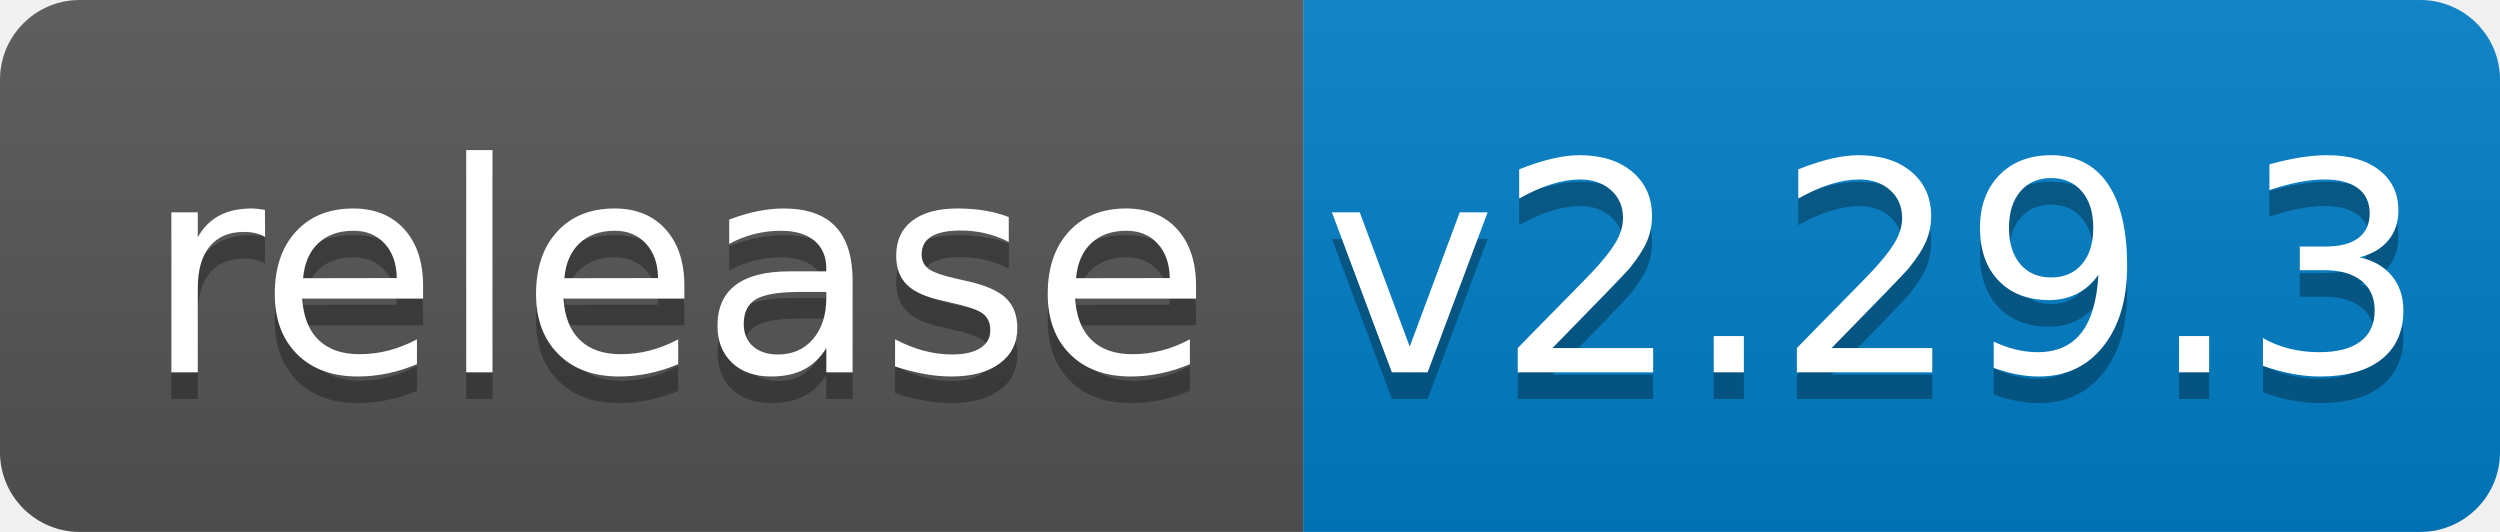
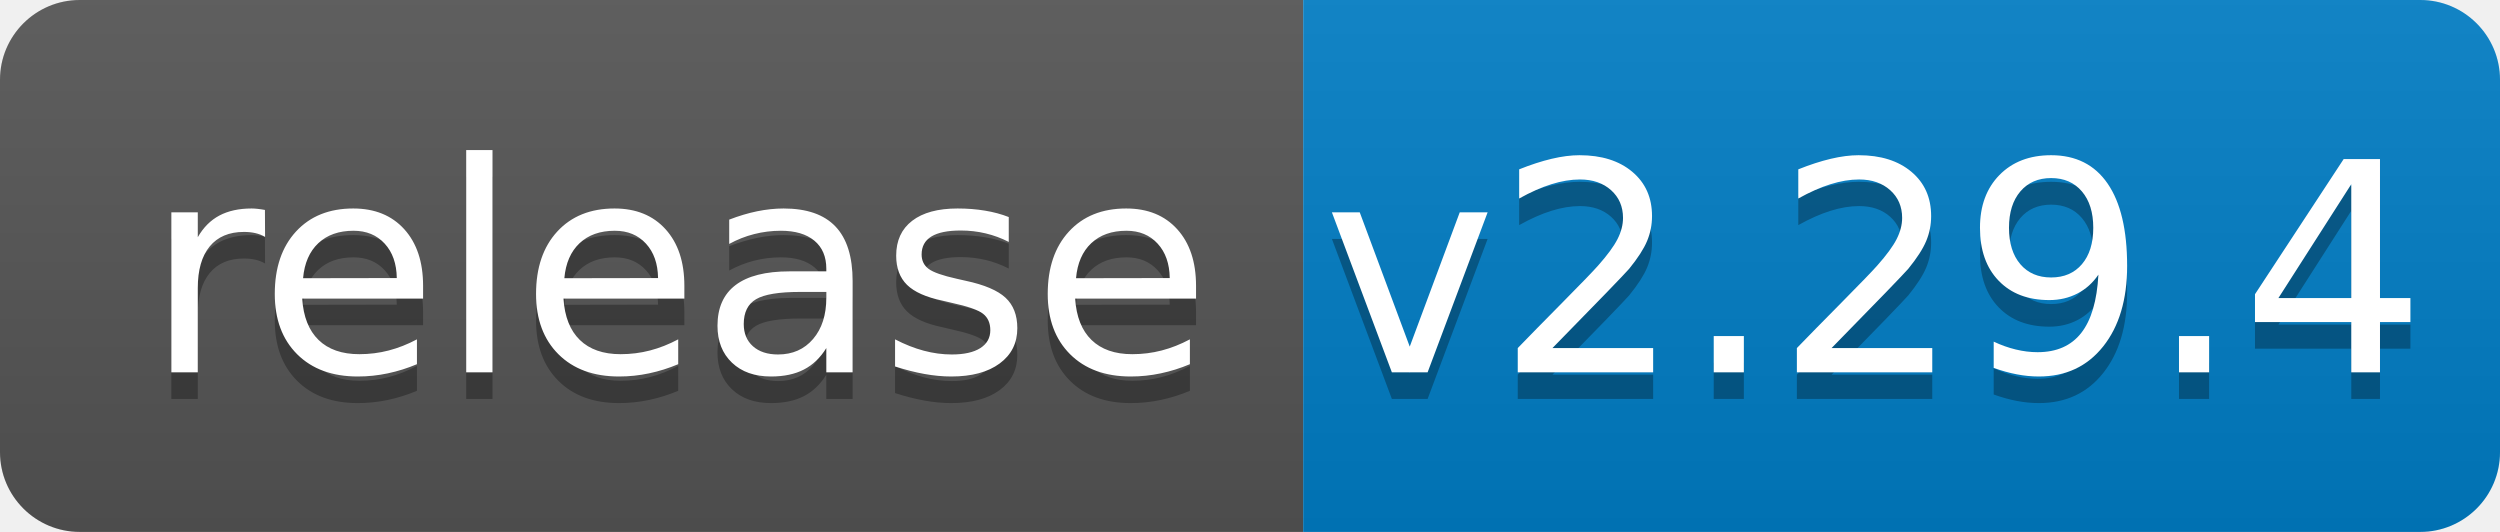
<svg xmlns="http://www.w3.org/2000/svg" width="94" height="20">
  <linearGradient id="b" x2="0" y2="100%">
    <stop offset="0" stop-color="#bbb" stop-opacity=".1" />
    <stop offset="1" stop-opacity=".1" />
  </linearGradient>
  <clipPath id="a">
    <rect width="94" height="20" rx="3" fill="#fff" />
  </clipPath>
  <g clip-path="url(#a)">
    <path fill="#555" d="M0 0h49v20H0z" />
    <path fill="#007ec6" d="M49 0h45v20H49z" />
    <path fill="url(#b)" d="M0 0h94v20H0z" />
  </g>
  <g fill="#fff" text-anchor="middle" font-family="DejaVu Sans,Verdana,Geneva,sans-serif" font-size="110">
    <text x="255" y="150" fill="#010101" fill-opacity=".3" transform="scale(.1)" textLength="390">release</text>
    <text x="255" y="140" transform="scale(.1)" textLength="390">release</text>
-     <text x="705" y="150" fill="#010101" fill-opacity=".3" transform="scale(.1)" textLength="350">v2.29.3</text>
-     <text x="705" y="140" transform="scale(.1)" textLength="350">v2.29.3</text>
+     <text x="705" y="150" fill="#010101" fill-opacity=".3" transform="scale(.1)" textLength="350">v2.29.4</text>
+     <text x="705" y="140" transform="scale(.1)" textLength="350">v2.29.4</text>
  </g>
</svg>
